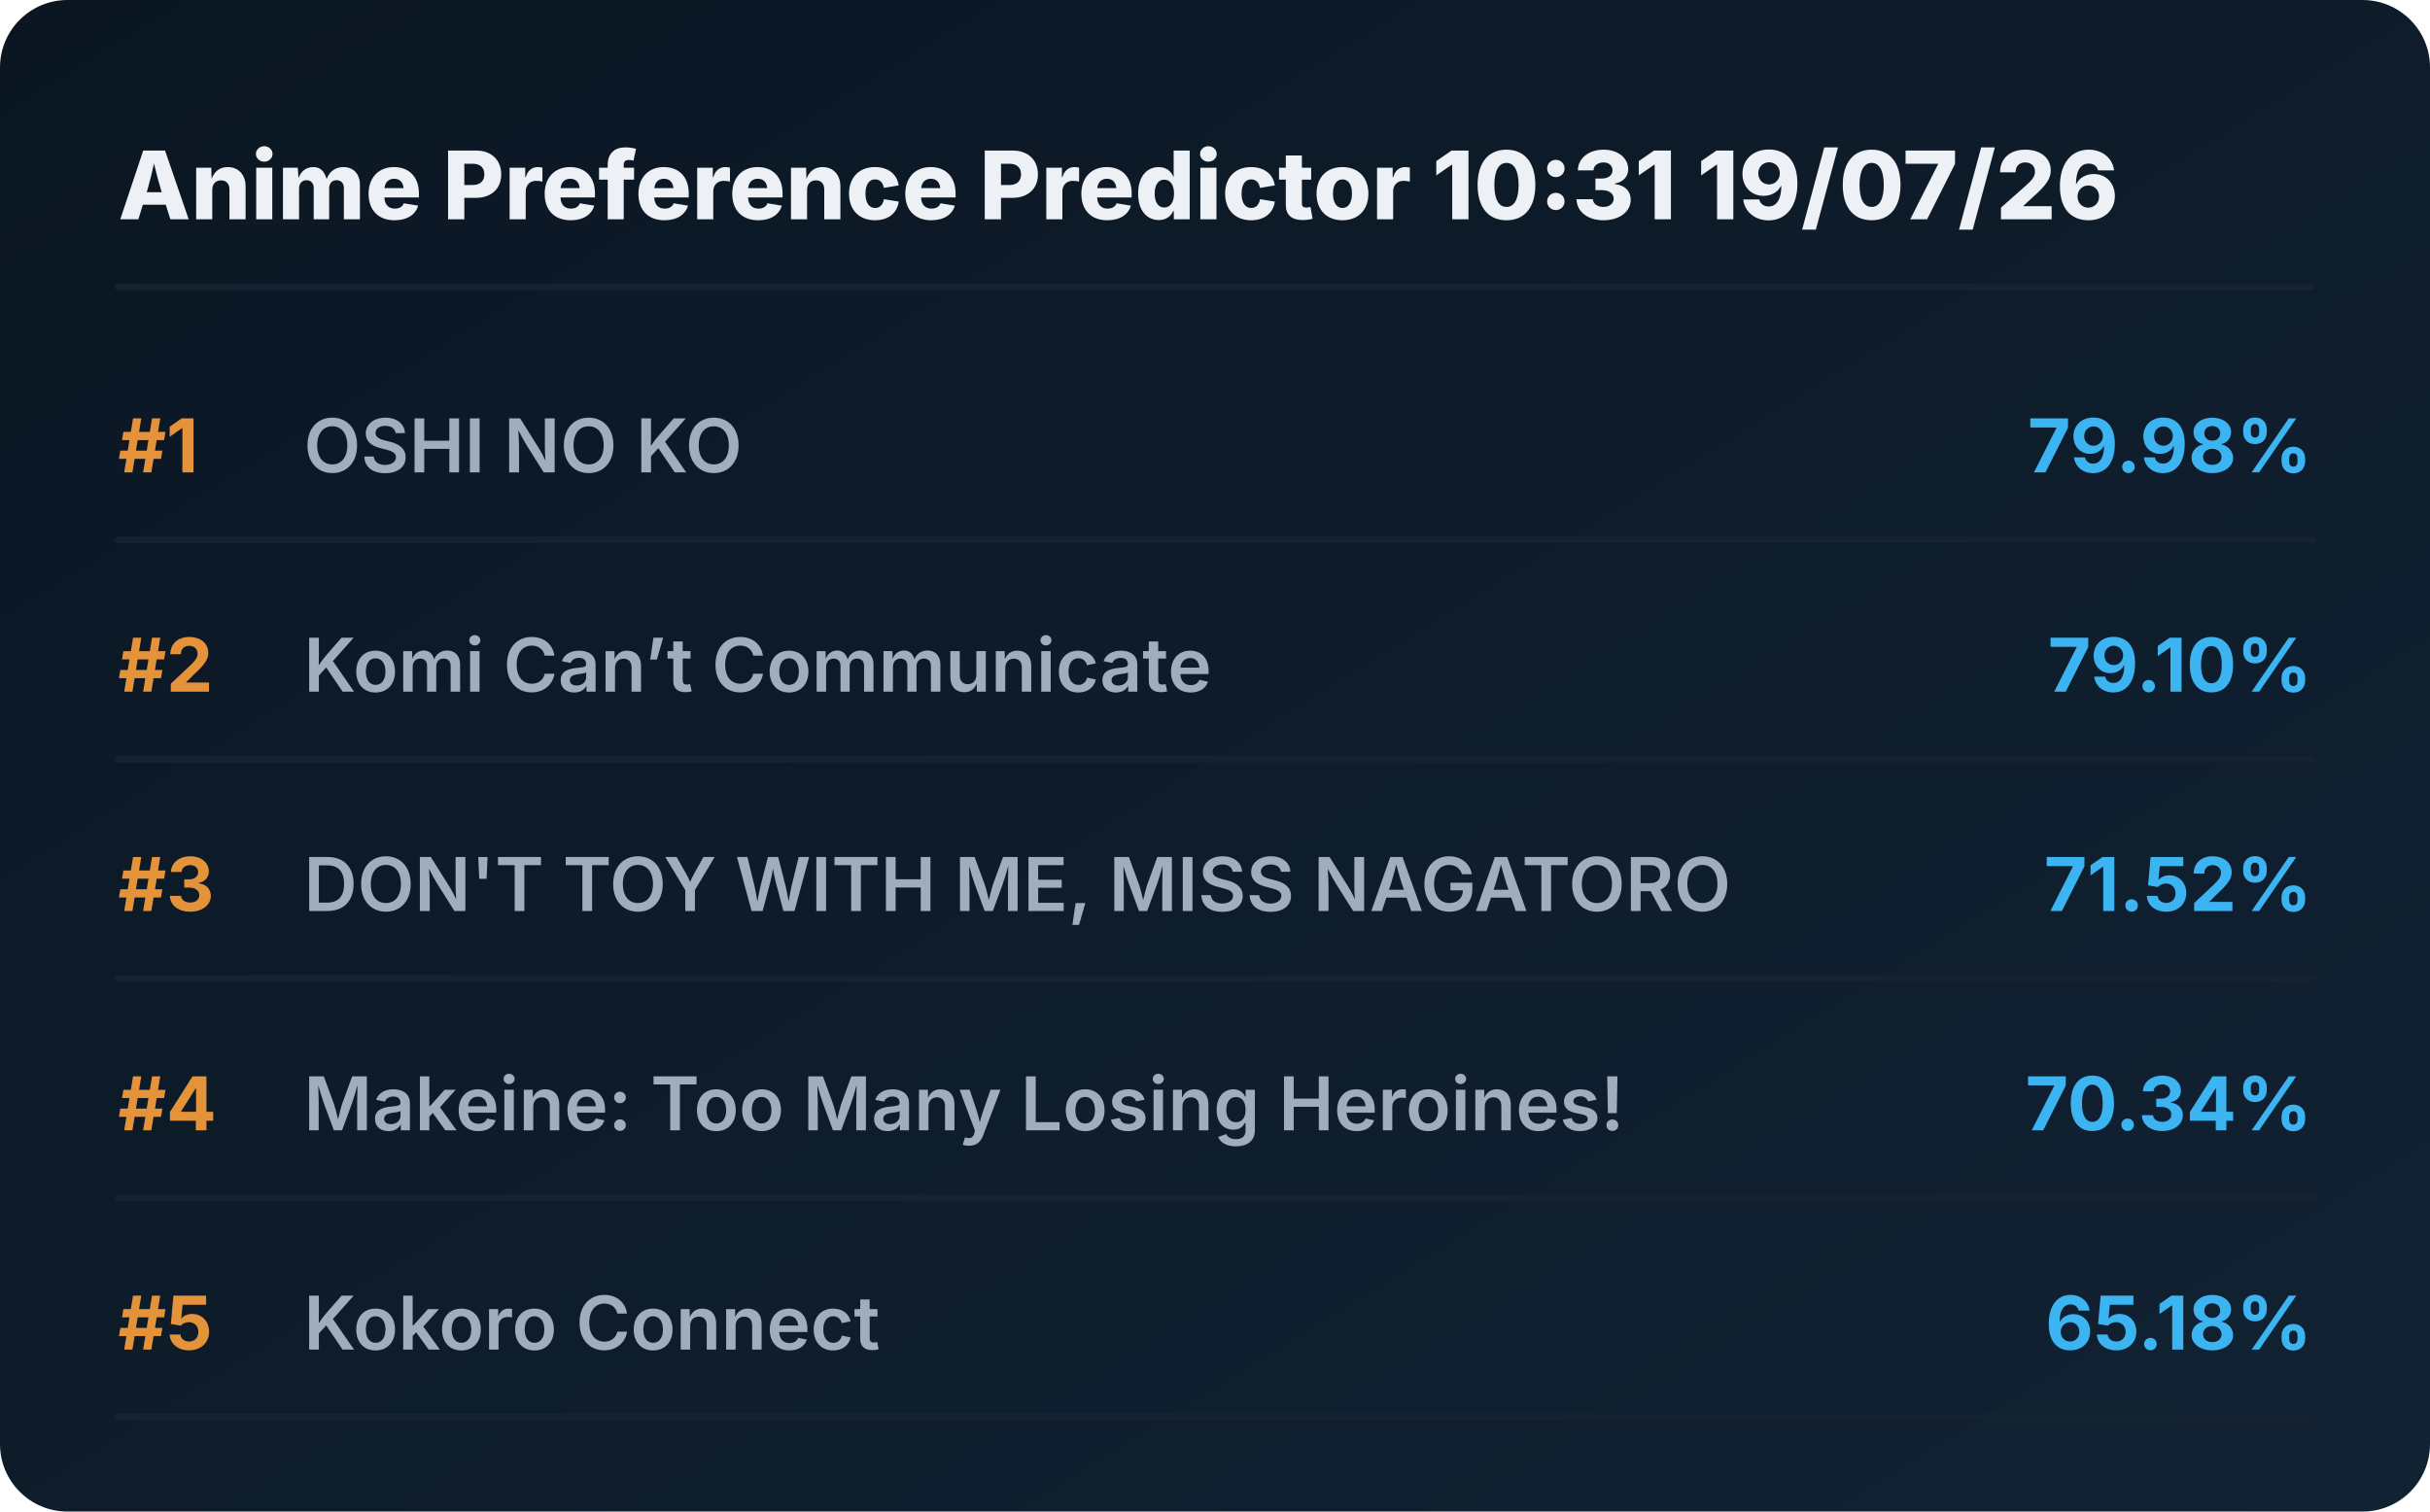
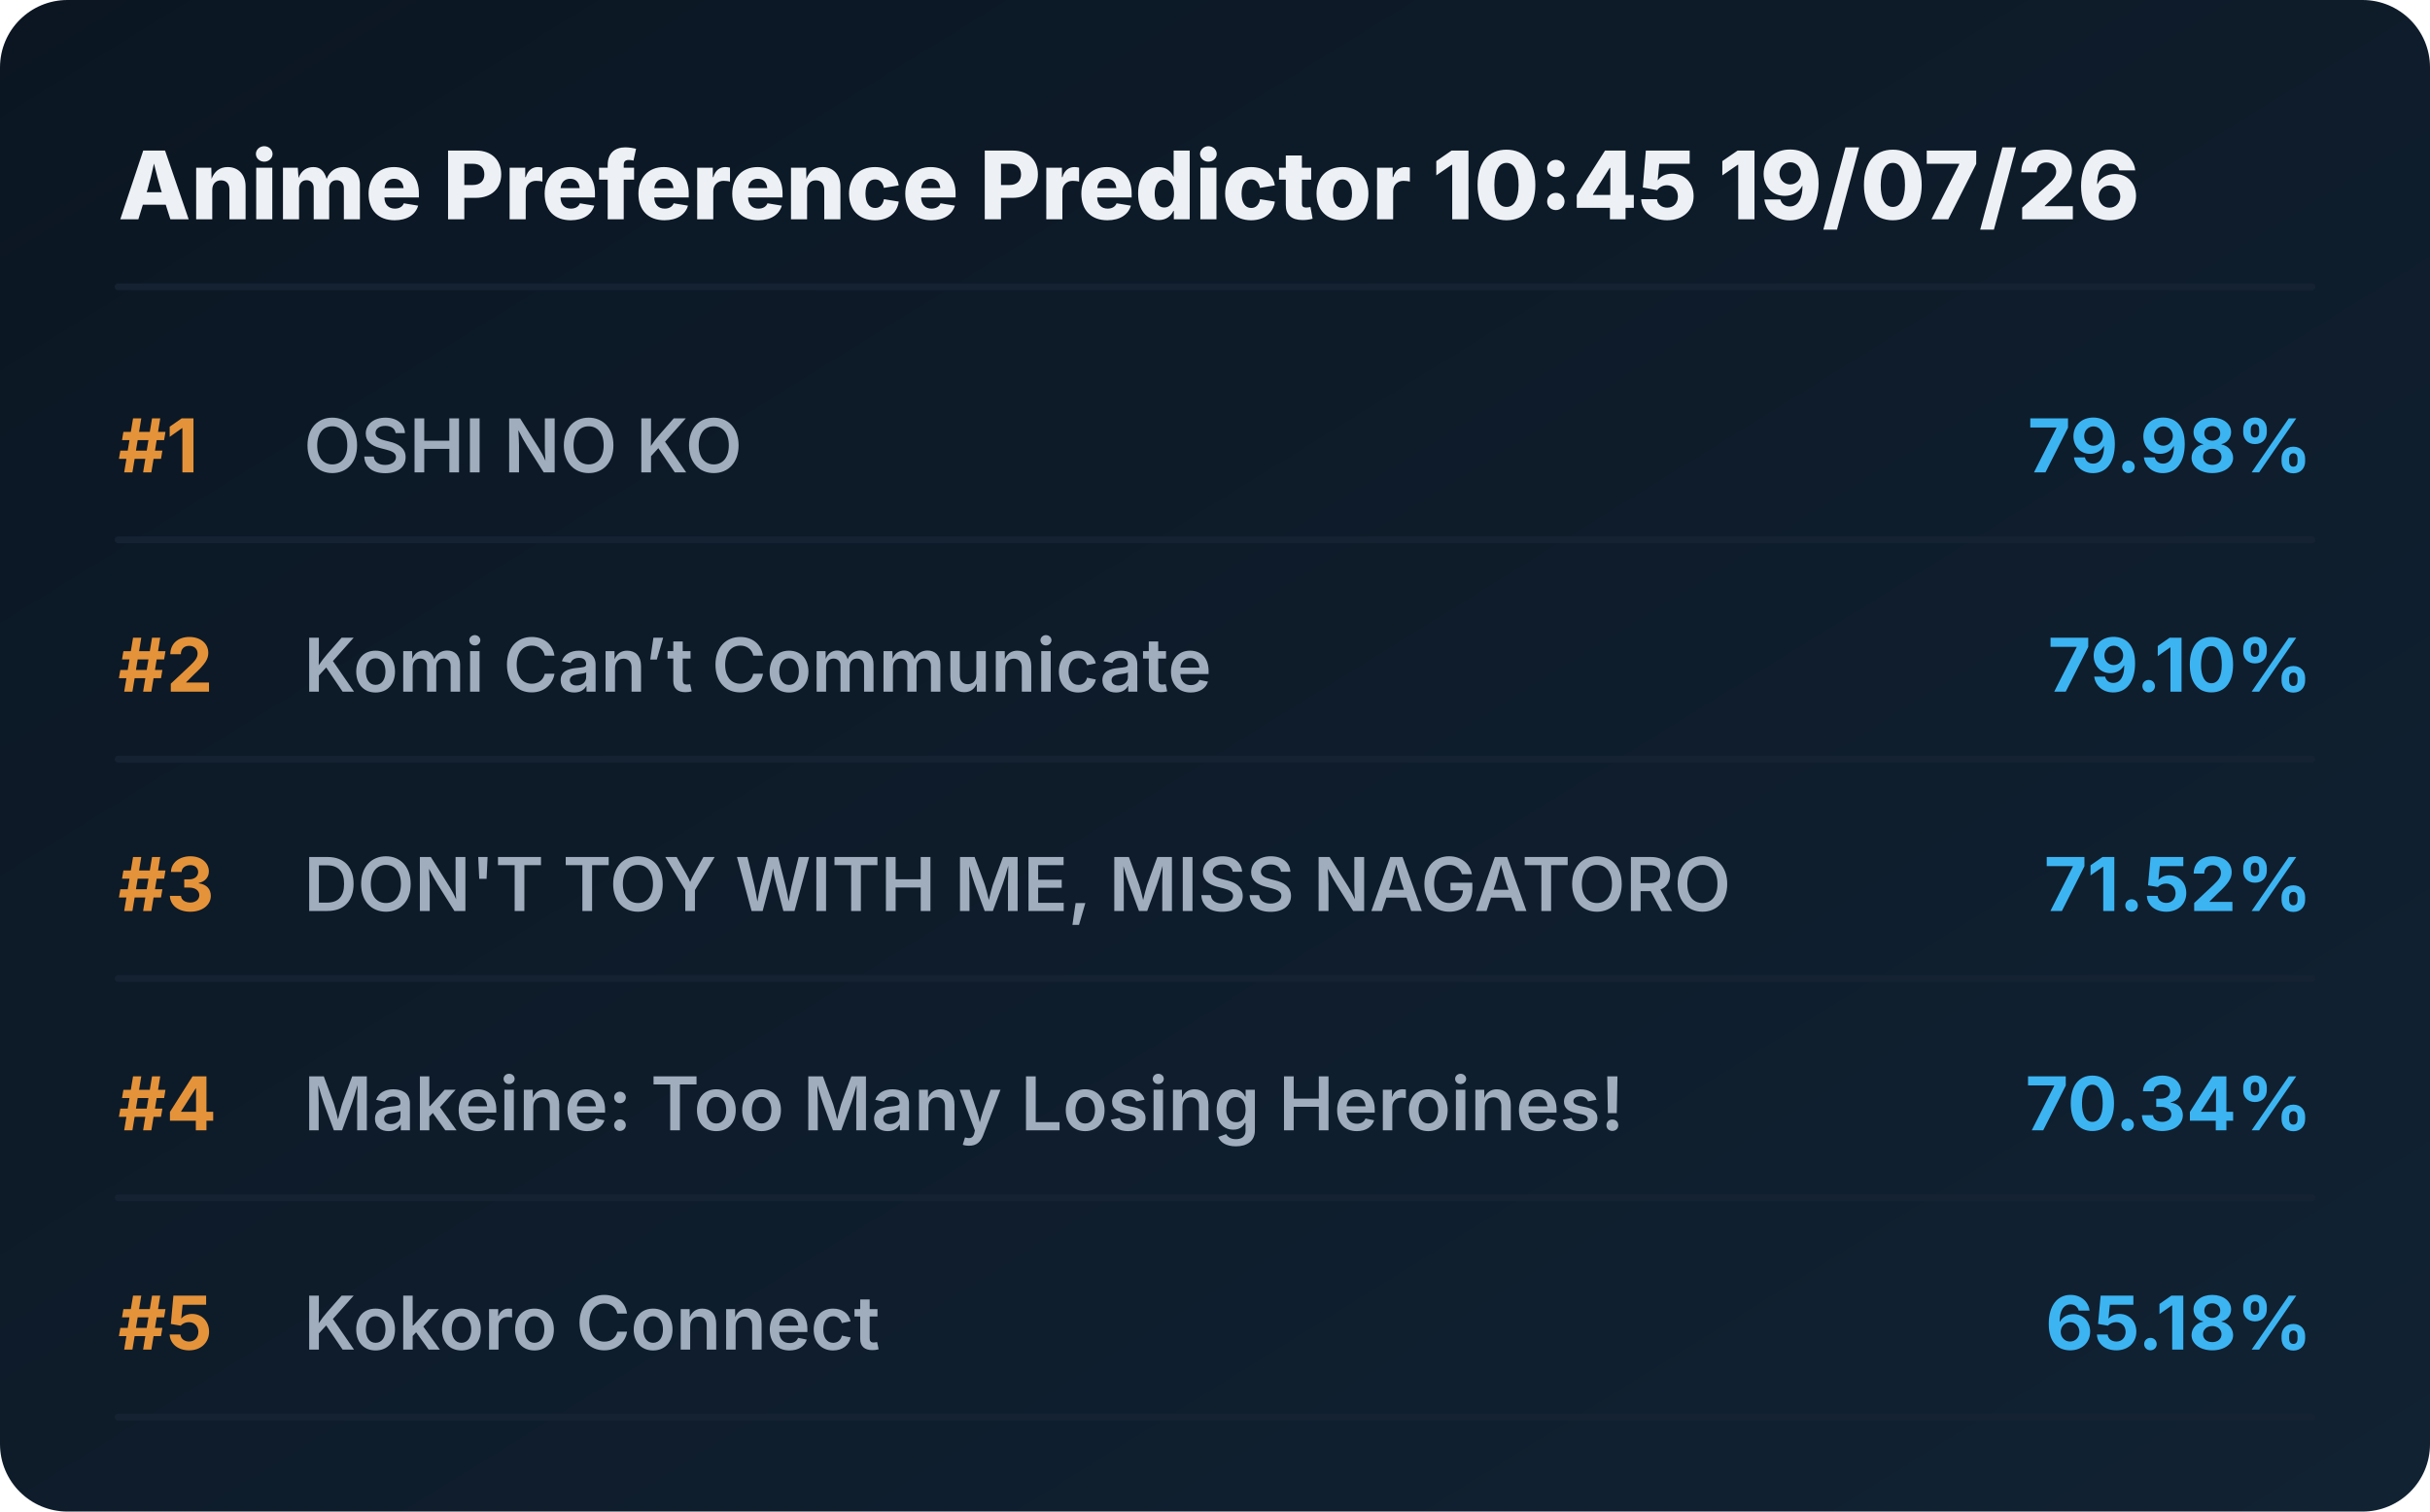
<svg xmlns="http://www.w3.org/2000/svg" viewBox="0 0 720 448" preserveAspectRatio="xMidYMid meet" style="width: 100%; height: auto; max-width: 720px;">
  <defs>
    <linearGradient id="boxGrad" x1="0%" y1="0%" x2="100%" y2="100%">
      <stop offset="0%" stop-color="#0b1622" />
      <stop offset="100%" stop-color="#112233" />
    </linearGradient>
    <clipPath id="titleClip">
      <rect x="90" y="0" width="510" height="100%" />
    </clipPath>
  </defs>
  <style>
    .bg { fill: url(#boxGrad); rx: 20px; }
    .header { font-family: 'Overpass', 'Inter', system-ui, sans-serif; font-weight: 800; font-size: 28px; fill: #edf1f5; }
    .rank { font-family: 'Overpass', 'Inter', system-ui, sans-serif; font-weight: 700; font-size: 22px; fill: #e5933a; }
    .title { font-family: 'Overpass', 'Inter', system-ui, sans-serif; font-weight: 600; font-size: 22px; fill: #9fadbd; }
    .score { font-family: 'Overpass', 'Inter', system-ui, sans-serif; font-weight: 700; font-size: 22px; fill: #3db4f2; }
    .line { stroke: #152232; stroke-width: 2; stroke-linecap: round; }
  </style>
  <rect class="bg" width="720" height="448" />
-   <text x="35" y="65" class="header">Anime Preference Predictor 10:31 19/07/26</text>
+   <text x="35" y="65" class="header">Anime Preference Predictor 10:45 19/07/26</text>
  <line x1="35" y1="85" x2="685" y2="85" class="line" />
  <g transform="translate(0, 0)">
    <text x="35" y="140" class="rank">#1</text>
    <text x="90" y="140" class="title">OSHI NO KO</text>
    <text x="685" y="140" class="score" text-anchor="end">79.98%</text>
    <line x1="35" y1="160" x2="685" y2="160" class="line" />
  </g>
  <g transform="translate(0, 65)">
    <text x="35" y="140" class="rank">#2</text>
    <text x="90" y="140" class="title">Komi Can’t Communicate</text>
    <text x="685" y="140" class="score" text-anchor="end">79.10%</text>
    <line x1="35" y1="160" x2="685" y2="160" class="line" />
  </g>
  <g transform="translate(0, 130)">
    <text x="35" y="140" class="rank">#3</text>
    <text x="90" y="140" class="title">DON'T TOY WITH ME, MISS NAGATORO</text>
    <text x="685" y="140" class="score" text-anchor="end">71.52%</text>
    <line x1="35" y1="160" x2="685" y2="160" class="line" />
  </g>
  <g transform="translate(0, 195)">
    <text x="35" y="140" class="rank">#4</text>
    <text x="90" y="140" class="title">Makeine: Too Many Losing Heroines!</text>
    <text x="685" y="140" class="score" text-anchor="end">70.34%</text>
    <line x1="35" y1="160" x2="685" y2="160" class="line" />
  </g>
  <g transform="translate(0, 260)">
    <text x="35" y="140" class="rank">#5</text>
    <text x="90" y="140" class="title">Kokoro Connect</text>
    <text x="685" y="140" class="score" text-anchor="end">65.18%</text>
    <line x1="35" y1="160" x2="685" y2="160" class="line" />
  </g>
</svg>
